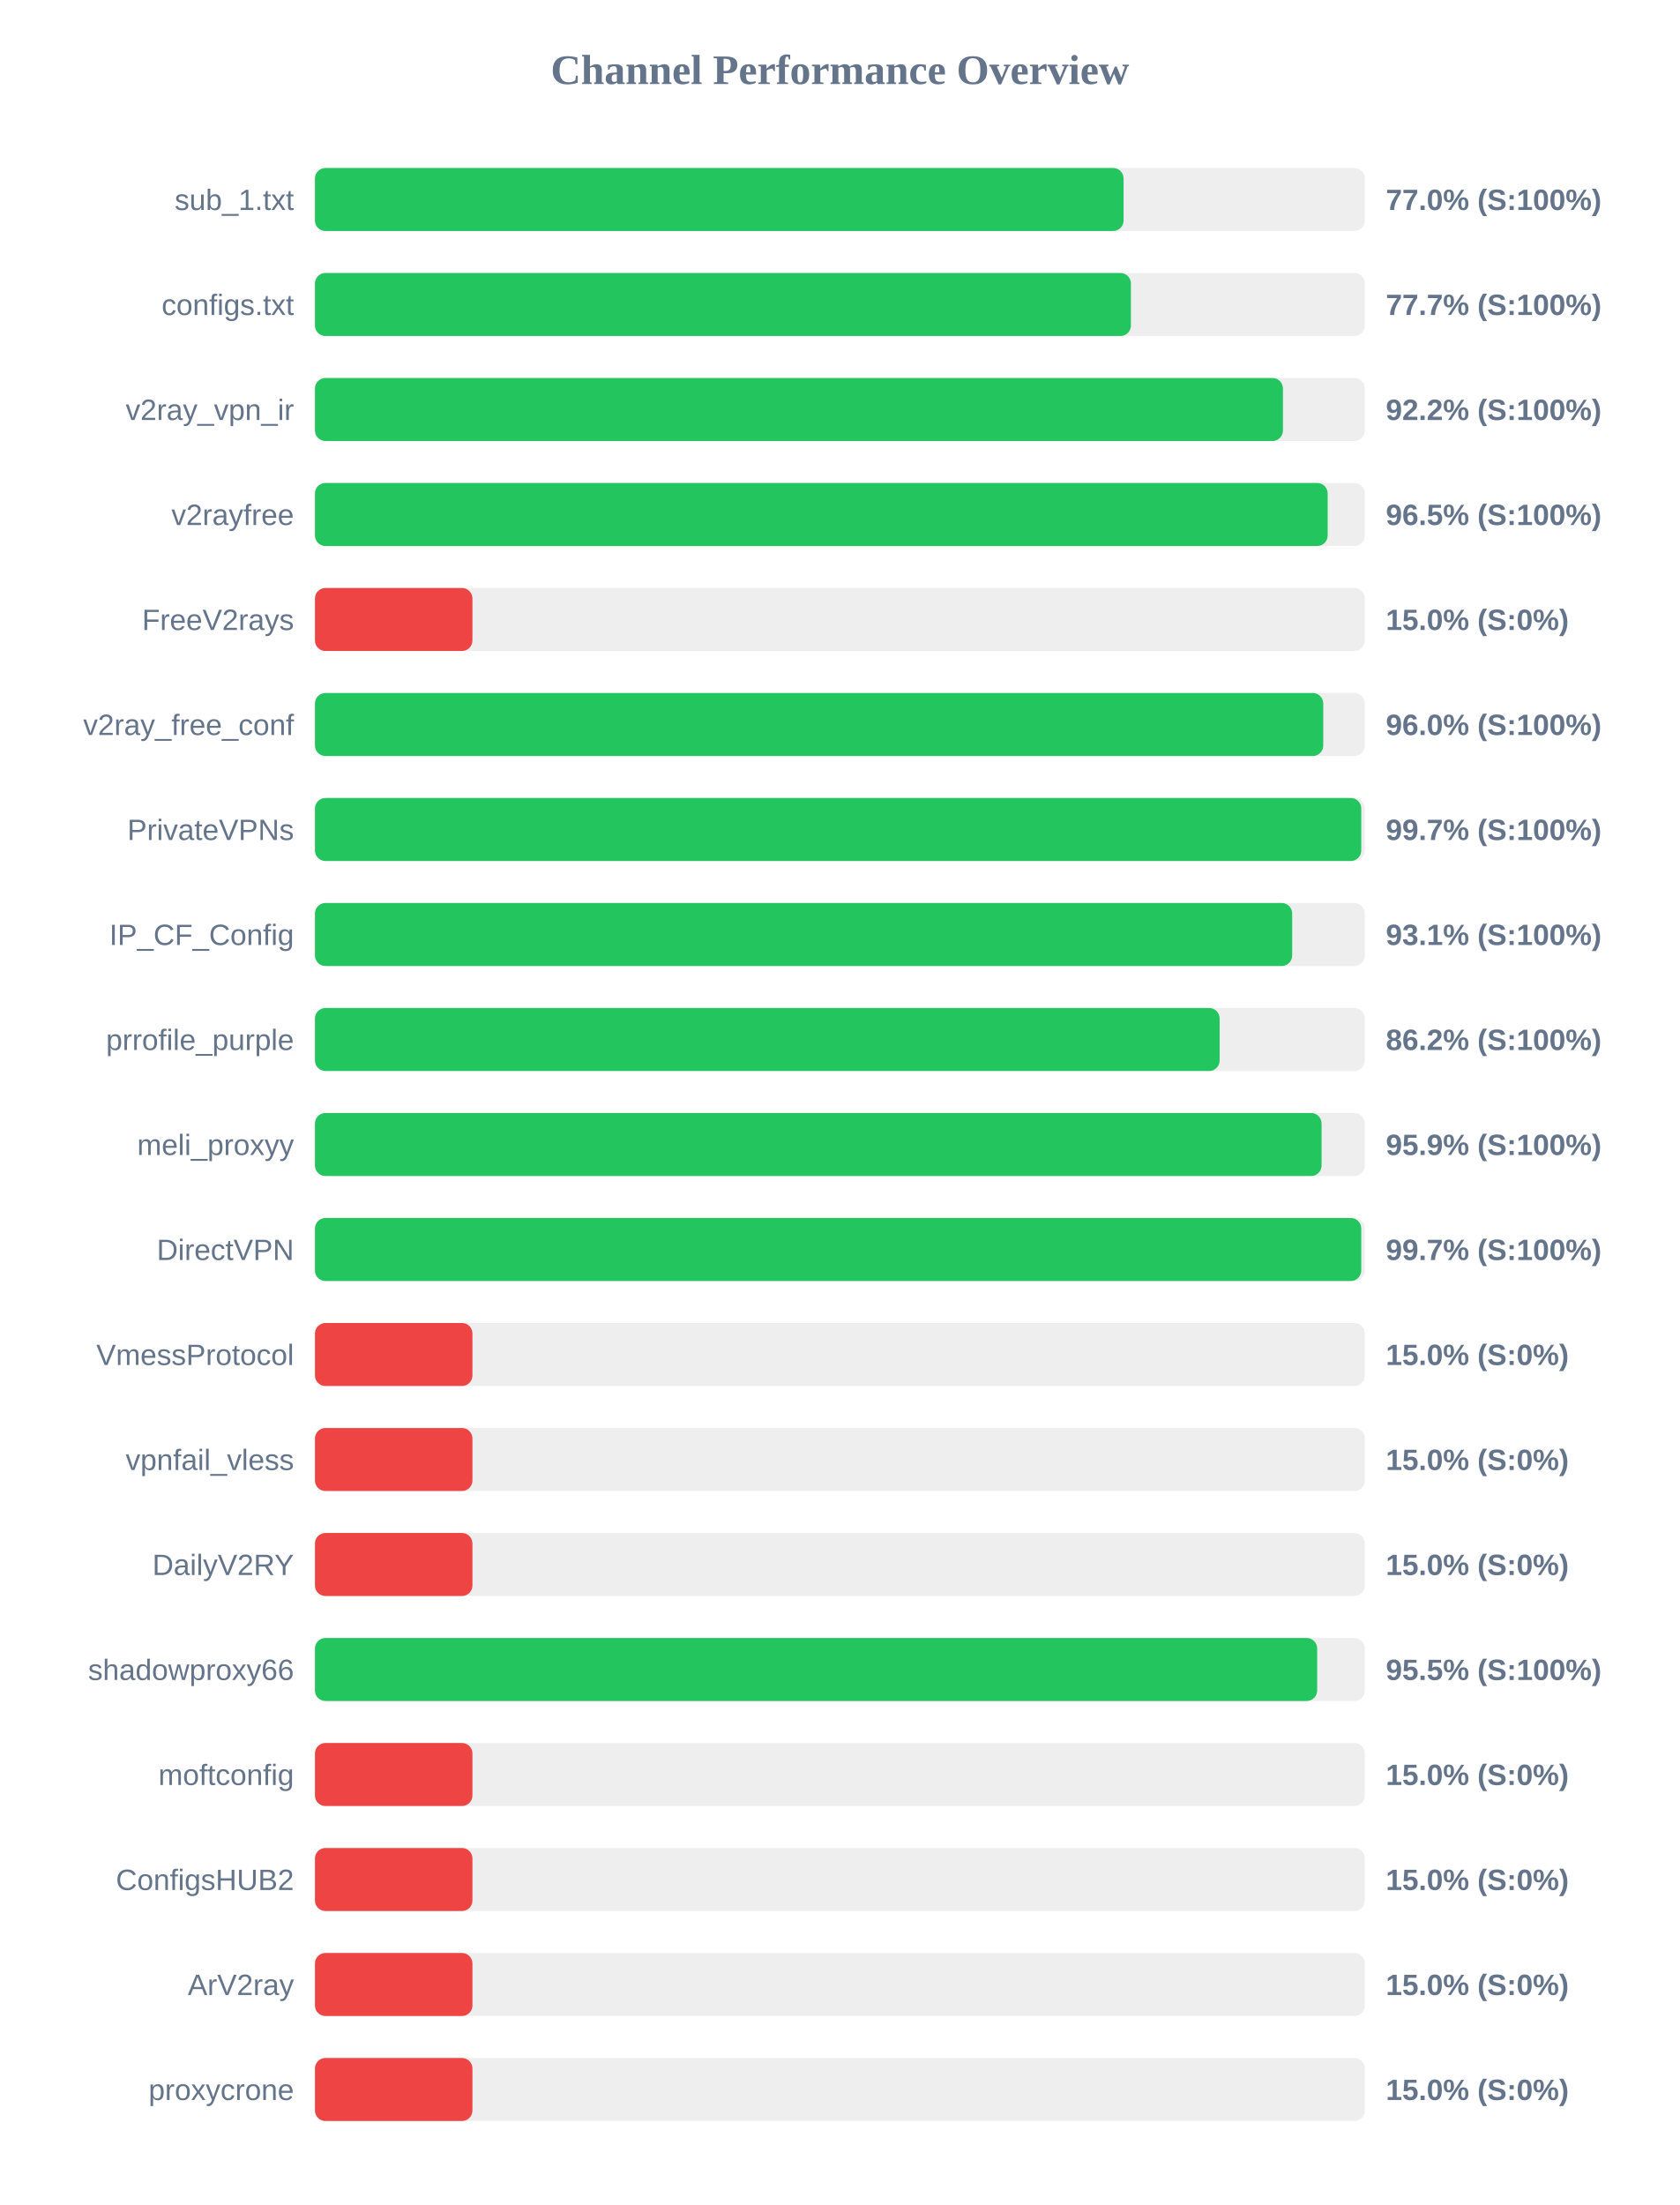
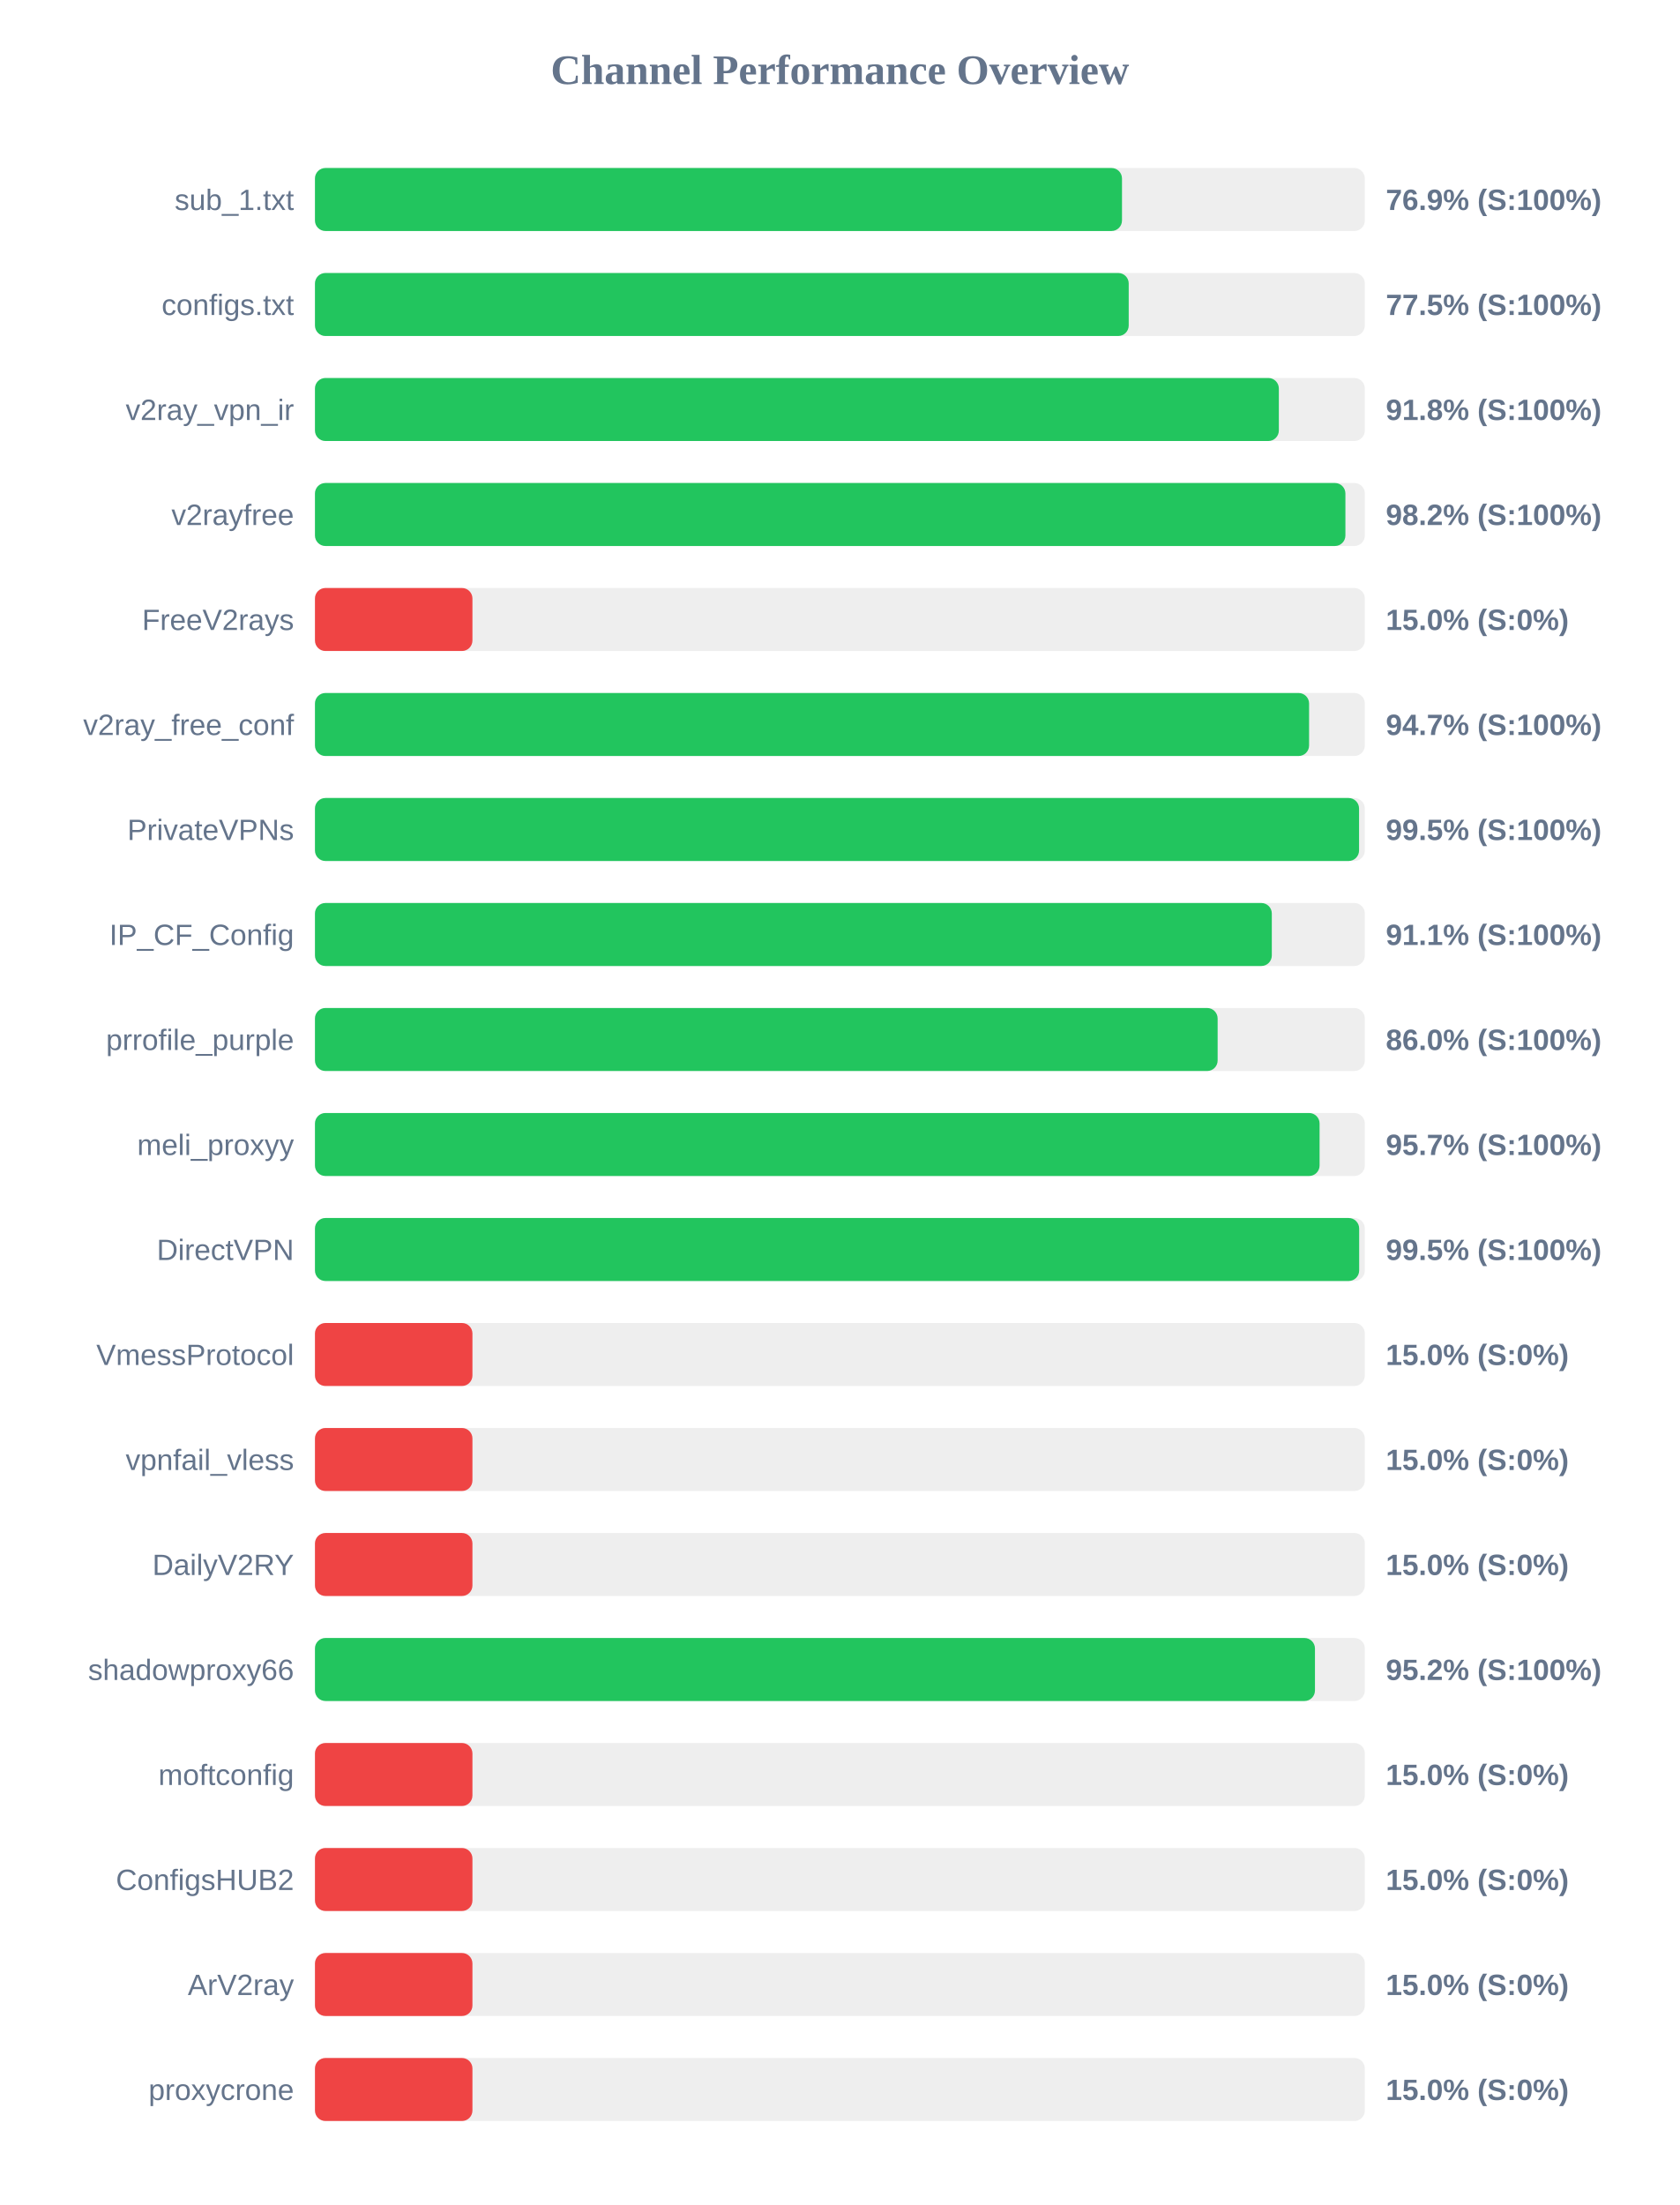
<svg xmlns="http://www.w3.org/2000/svg" width="800" height="1050" version="1.1">
  <style>
        .row { font: 14px Arial; fill: #64748b; }
        .score { font: bold 14px Arial; fill: #64748b; }
    </style>
  <text x="400" y="40" text-anchor="middle" font-size="20px" font-weight="bold" fill="#64748b">Channel Performance Overview</text>
  <rect x="150" y="80" width="500" height="30" fill="#eee" rx="5" />
-   <rect x="150" y="80" width="385.1" height="30" fill="#22c55e" rx="5" />
+   <rect x="150" y="80" width="384.35" height="30" fill="#22c55e" rx="5" />
  <text x="140" y="100" text-anchor="end" class="row">sub_1.txt</text>
-   <text x="660" y="100" text-anchor="start" class="score">77.0% (S:100%)</text>
+   <text x="660" y="100" text-anchor="start" class="score">76.9% (S:100%)</text>
  <rect x="150" y="130" width="500" height="30" fill="#eee" rx="5" />
-   <rect x="150" y="130" width="388.6" height="30" fill="#22c55e" rx="5" />
+   <rect x="150" y="130" width="387.55" height="30" fill="#22c55e" rx="5" />
  <text x="140" y="150" text-anchor="end" class="row">configs.txt</text>
-   <text x="660" y="150" text-anchor="start" class="score">77.7% (S:100%)</text>
+   <text x="660" y="150" text-anchor="start" class="score">77.5% (S:100%)</text>
  <rect x="150" y="180" width="500" height="30" fill="#eee" rx="5" />
-   <rect x="150" y="180" width="461.0" height="30" fill="#22c55e" rx="5" />
+   <rect x="150" y="180" width="459.05" height="30" fill="#22c55e" rx="5" />
  <text x="140" y="200" text-anchor="end" class="row">v2ray_vpn_ir</text>
-   <text x="660" y="200" text-anchor="start" class="score">92.2% (S:100%)</text>
+   <text x="660" y="200" text-anchor="start" class="score">91.8% (S:100%)</text>
  <rect x="150" y="230" width="500" height="30" fill="#eee" rx="5" />
-   <rect x="150" y="230" width="482.3" height="30" fill="#22c55e" rx="5" />
+   <rect x="150" y="230" width="490.75" height="30" fill="#22c55e" rx="5" />
  <text x="140" y="250" text-anchor="end" class="row">v2rayfree</text>
-   <text x="660" y="250" text-anchor="start" class="score">96.5% (S:100%)</text>
+   <text x="660" y="250" text-anchor="start" class="score">98.2% (S:100%)</text>
  <rect x="150" y="280" width="500" height="30" fill="#eee" rx="5" />
  <rect x="150" y="280" width="75.0" height="30" fill="#ef4444" rx="5" />
  <text x="140" y="300" text-anchor="end" class="row">FreeV2rays</text>
  <text x="660" y="300" text-anchor="start" class="score">15.0% (S:0%)</text>
  <rect x="150" y="330" width="500" height="30" fill="#eee" rx="5" />
-   <rect x="150" y="330" width="480.2" height="30" fill="#22c55e" rx="5" />
+   <rect x="150" y="330" width="473.45" height="30" fill="#22c55e" rx="5" />
  <text x="140" y="350" text-anchor="end" class="row">v2ray_free_conf</text>
-   <text x="660" y="350" text-anchor="start" class="score">96.0% (S:100%)</text>
+   <text x="660" y="350" text-anchor="start" class="score">94.7% (S:100%)</text>
  <rect x="150" y="380" width="500" height="30" fill="#eee" rx="5" />
-   <rect x="150" y="380" width="498.3" height="30" fill="#22c55e" rx="5" />
+   <rect x="150" y="380" width="497.25" height="30" fill="#22c55e" rx="5" />
  <text x="140" y="400" text-anchor="end" class="row">PrivateVPNs</text>
-   <text x="660" y="400" text-anchor="start" class="score">99.7% (S:100%)</text>
+   <text x="660" y="400" text-anchor="start" class="score">99.5% (S:100%)</text>
  <rect x="150" y="430" width="500" height="30" fill="#eee" rx="5" />
-   <rect x="150" y="430" width="465.4" height="30" fill="#22c55e" rx="5" />
+   <rect x="150" y="430" width="455.7" height="30" fill="#22c55e" rx="5" />
  <text x="140" y="450" text-anchor="end" class="row">IP_CF_Config</text>
-   <text x="660" y="450" text-anchor="start" class="score">93.1% (S:100%)</text>
+   <text x="660" y="450" text-anchor="start" class="score">91.1% (S:100%)</text>
  <rect x="150" y="480" width="500" height="30" fill="#eee" rx="5" />
-   <rect x="150" y="480" width="430.85" height="30" fill="#22c55e" rx="5" />
+   <rect x="150" y="480" width="429.9" height="30" fill="#22c55e" rx="5" />
  <text x="140" y="500" text-anchor="end" class="row">prrofile_purple</text>
-   <text x="660" y="500" text-anchor="start" class="score">86.2% (S:100%)</text>
+   <text x="660" y="500" text-anchor="start" class="score">86.0% (S:100%)</text>
  <rect x="150" y="530" width="500" height="30" fill="#eee" rx="5" />
-   <rect x="150" y="530" width="479.4" height="30" fill="#22c55e" rx="5" />
+   <rect x="150" y="530" width="478.45" height="30" fill="#22c55e" rx="5" />
  <text x="140" y="550" text-anchor="end" class="row">meli_proxyy</text>
-   <text x="660" y="550" text-anchor="start" class="score">95.9% (S:100%)</text>
+   <text x="660" y="550" text-anchor="start" class="score">95.7% (S:100%)</text>
  <rect x="150" y="580" width="500" height="30" fill="#eee" rx="5" />
-   <rect x="150" y="580" width="498.3" height="30" fill="#22c55e" rx="5" />
+   <rect x="150" y="580" width="497.3" height="30" fill="#22c55e" rx="5" />
  <text x="140" y="600" text-anchor="end" class="row">DirectVPN</text>
-   <text x="660" y="600" text-anchor="start" class="score">99.7% (S:100%)</text>
+   <text x="660" y="600" text-anchor="start" class="score">99.5% (S:100%)</text>
  <rect x="150" y="630" width="500" height="30" fill="#eee" rx="5" />
  <rect x="150" y="630" width="75.0" height="30" fill="#ef4444" rx="5" />
  <text x="140" y="650" text-anchor="end" class="row">VmessProtocol</text>
  <text x="660" y="650" text-anchor="start" class="score">15.0% (S:0%)</text>
  <rect x="150" y="680" width="500" height="30" fill="#eee" rx="5" />
  <rect x="150" y="680" width="75.0" height="30" fill="#ef4444" rx="5" />
  <text x="140" y="700" text-anchor="end" class="row">vpnfail_vless</text>
  <text x="660" y="700" text-anchor="start" class="score">15.0% (S:0%)</text>
  <rect x="150" y="730" width="500" height="30" fill="#eee" rx="5" />
  <rect x="150" y="730" width="75.0" height="30" fill="#ef4444" rx="5" />
  <text x="140" y="750" text-anchor="end" class="row">DailyV2RY</text>
  <text x="660" y="750" text-anchor="start" class="score">15.0% (S:0%)</text>
  <rect x="150" y="780" width="500" height="30" fill="#eee" rx="5" />
-   <rect x="150" y="780" width="477.3" height="30" fill="#22c55e" rx="5" />
+   <rect x="150" y="780" width="476.25" height="30" fill="#22c55e" rx="5" />
  <text x="140" y="800" text-anchor="end" class="row">shadowproxy66</text>
-   <text x="660" y="800" text-anchor="start" class="score">95.5% (S:100%)</text>
+   <text x="660" y="800" text-anchor="start" class="score">95.2% (S:100%)</text>
  <rect x="150" y="830" width="500" height="30" fill="#eee" rx="5" />
  <rect x="150" y="830" width="75.0" height="30" fill="#ef4444" rx="5" />
  <text x="140" y="850" text-anchor="end" class="row">moftconfig</text>
  <text x="660" y="850" text-anchor="start" class="score">15.0% (S:0%)</text>
  <rect x="150" y="880" width="500" height="30" fill="#eee" rx="5" />
  <rect x="150" y="880" width="75.0" height="30" fill="#ef4444" rx="5" />
  <text x="140" y="900" text-anchor="end" class="row">ConfigsHUB2</text>
  <text x="660" y="900" text-anchor="start" class="score">15.0% (S:0%)</text>
  <rect x="150" y="930" width="500" height="30" fill="#eee" rx="5" />
  <rect x="150" y="930" width="75.0" height="30" fill="#ef4444" rx="5" />
  <text x="140" y="950" text-anchor="end" class="row">ArV2ray</text>
  <text x="660" y="950" text-anchor="start" class="score">15.0% (S:0%)</text>
  <rect x="150" y="980" width="500" height="30" fill="#eee" rx="5" />
  <rect x="150" y="980" width="75.0" height="30" fill="#ef4444" rx="5" />
  <text x="140" y="1000" text-anchor="end" class="row">proxycrone</text>
  <text x="660" y="1000" text-anchor="start" class="score">15.0% (S:0%)</text>
</svg>
